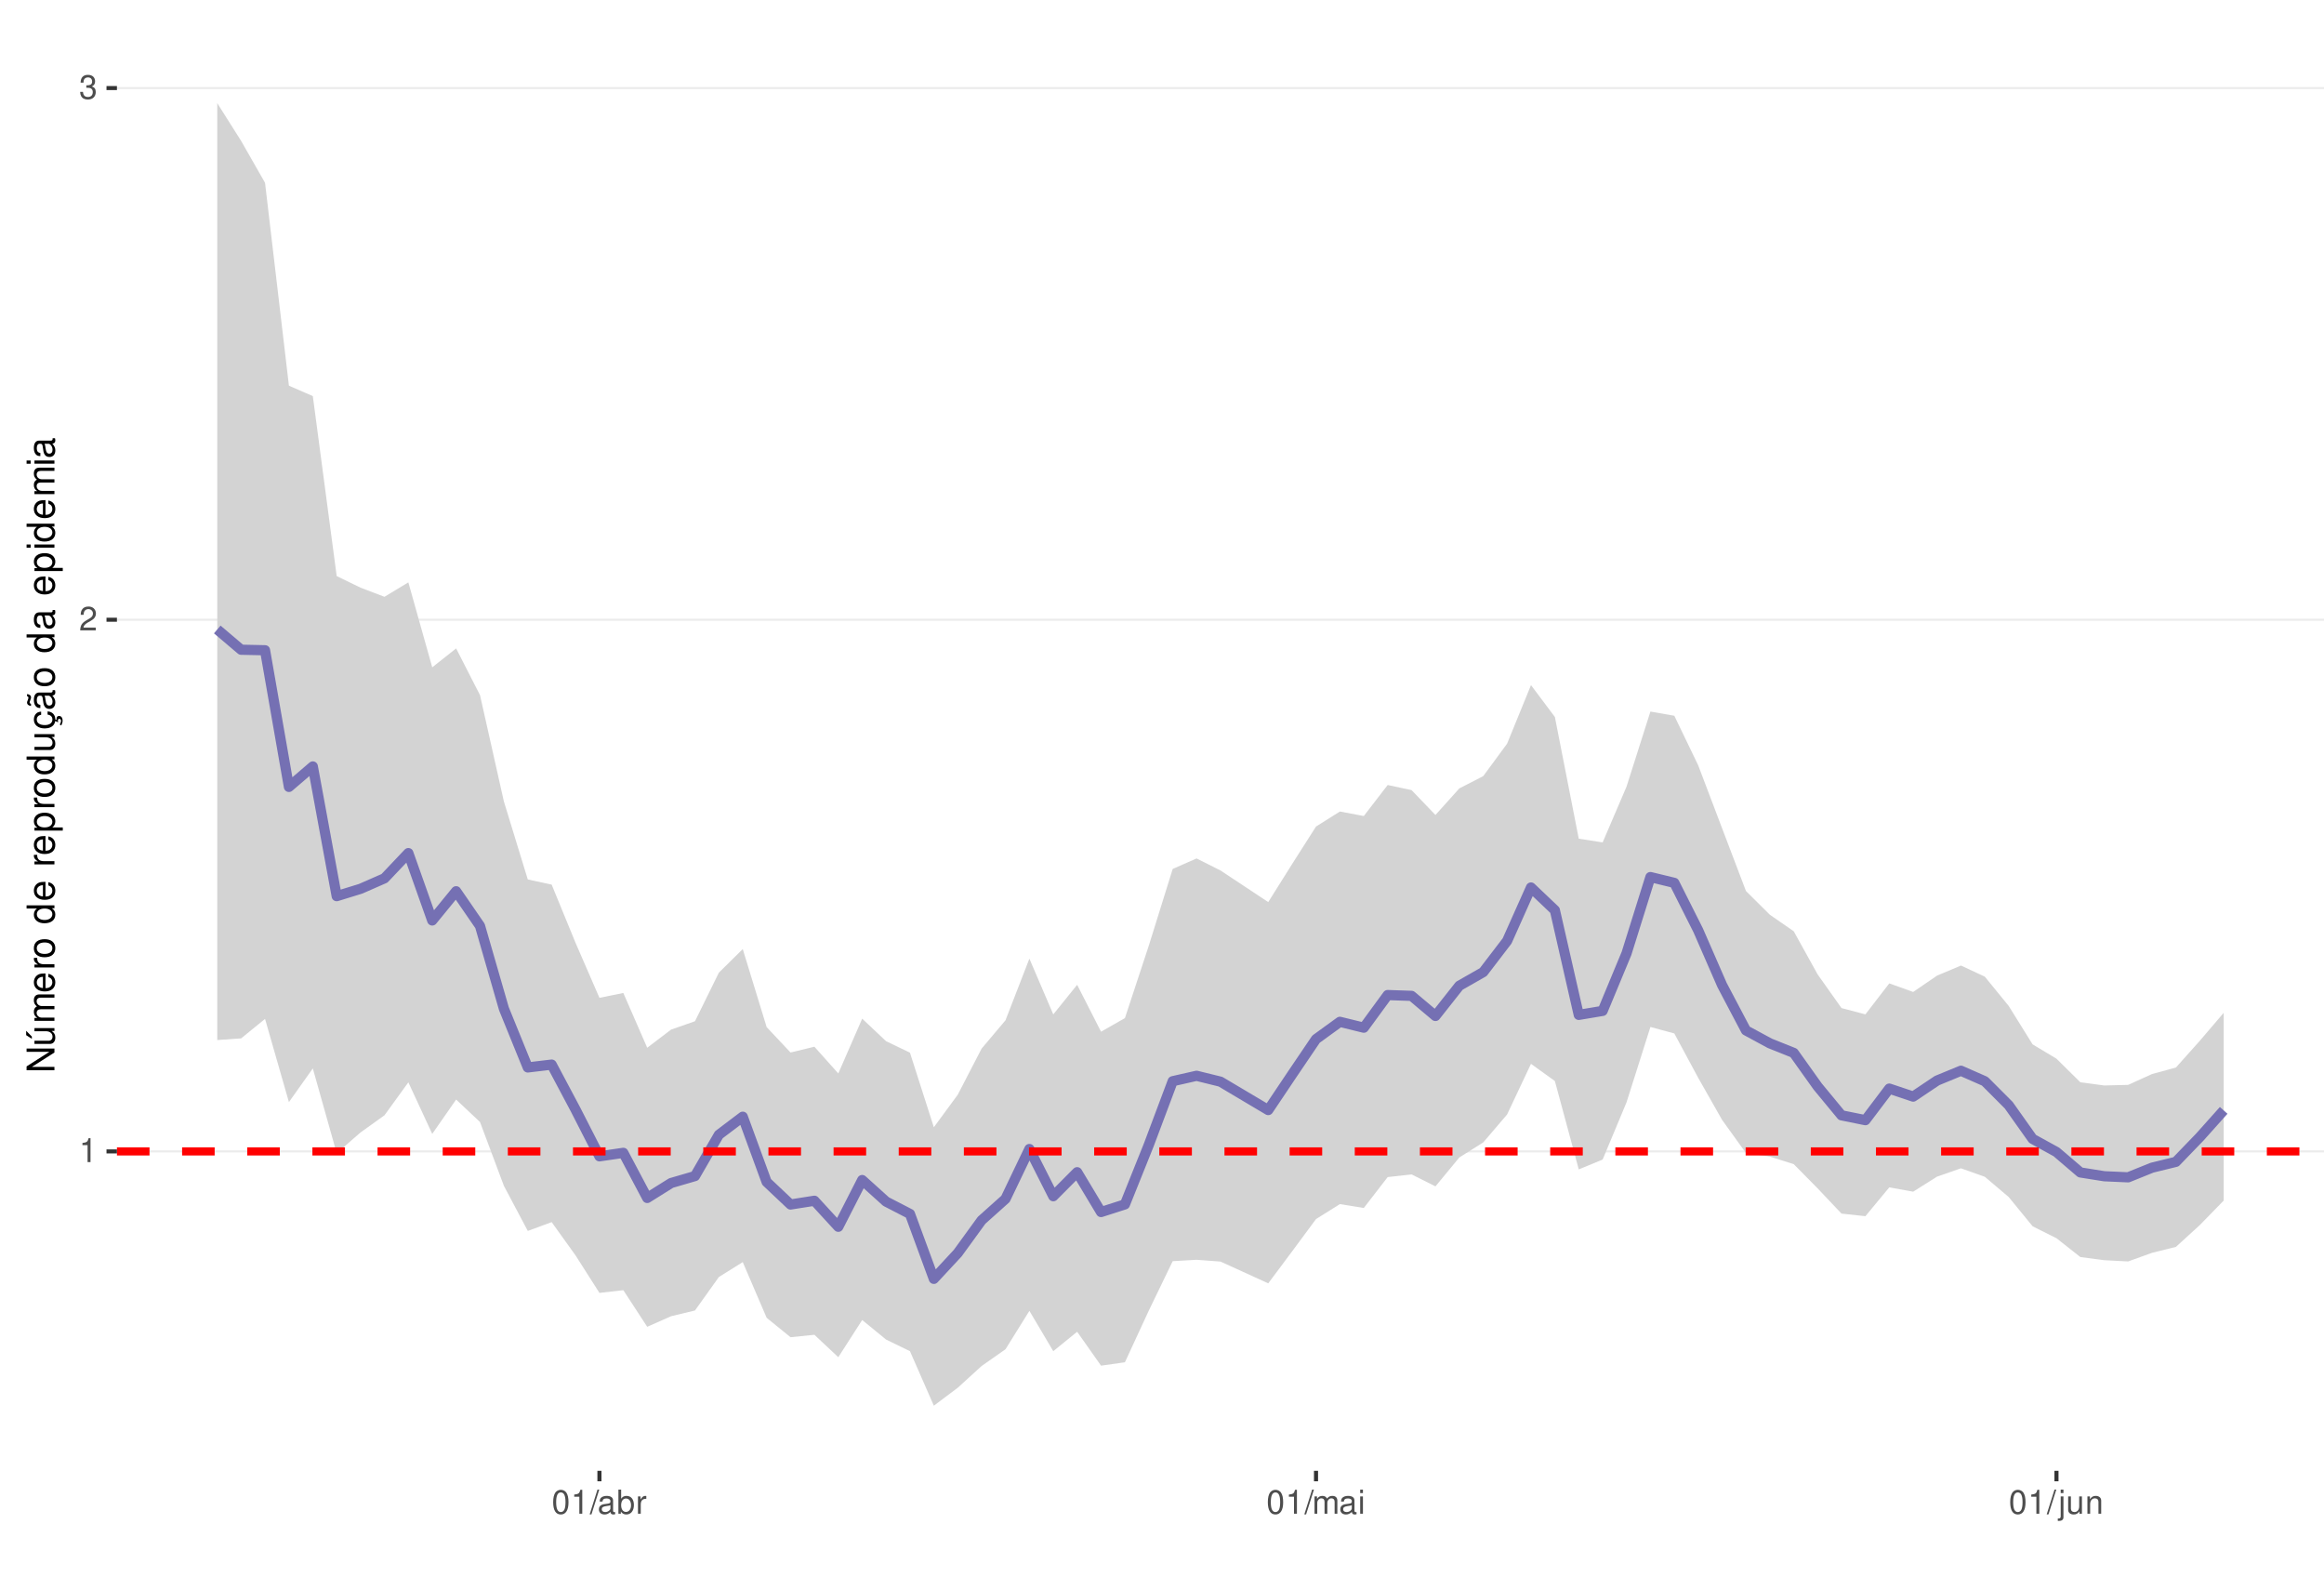
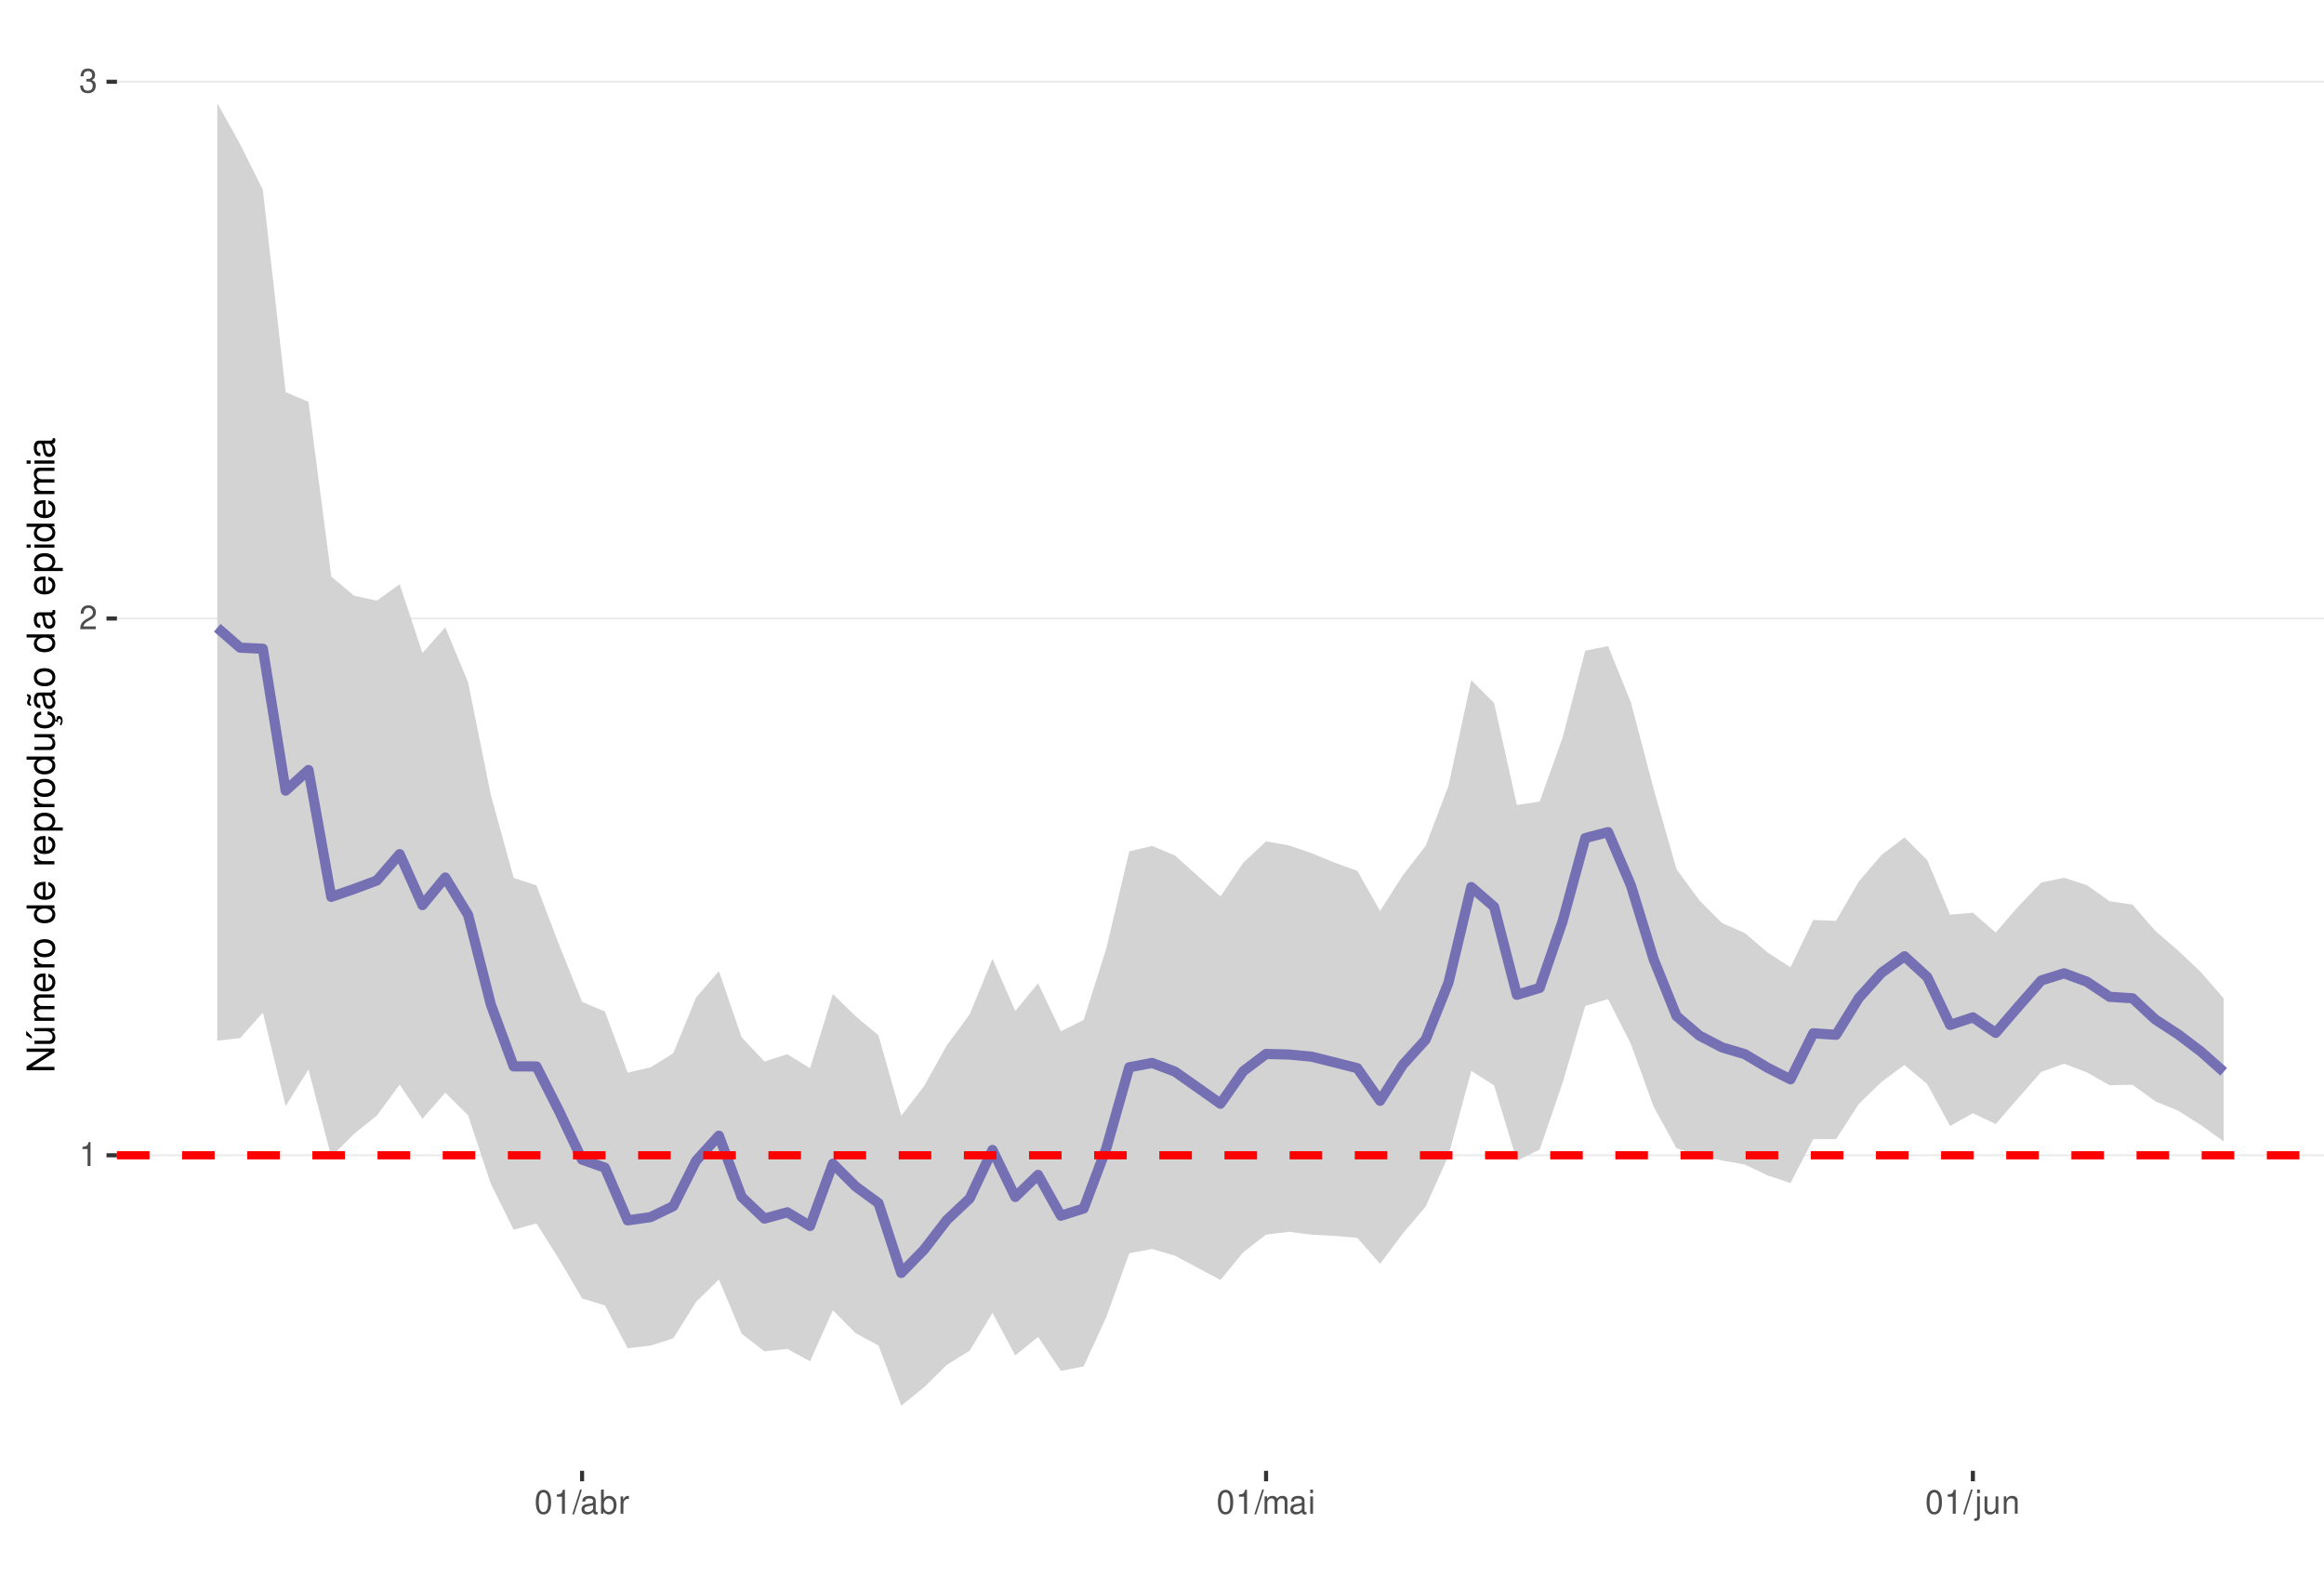
<svg xmlns="http://www.w3.org/2000/svg" xmlns:xlink="http://www.w3.org/1999/xlink" width="609pt" height="413pt" viewBox="0 0 609 413" version="1.1">
  <defs>
    <g>
      <symbol overflow="visible" id="glyph0-0">
        <path style="stroke:none;" d="" />
      </symbol>
      <symbol overflow="visible" id="glyph0-1">
        <path style="stroke:none;" d="M 2.234 -4.453 L 2.234 0 L 3 0 L 3 -6.266 L 2.5 -6.266 C 2.234 -5.297 2.062 -5.172 0.891 -5.016 L 0.891 -4.453 Z M 2.234 -4.453 " />
      </symbol>
      <symbol overflow="visible" id="glyph0-2">
        <path style="stroke:none;" d="M 4.375 -0.75 L 1.156 -0.75 C 1.234 -1.266 1.5 -1.594 2.266 -2.062 L 3.125 -2.547 C 3.984 -3.016 4.422 -3.656 4.422 -4.438 C 4.422 -4.953 4.219 -5.438 3.859 -5.781 C 3.484 -6.109 3.031 -6.266 2.453 -6.266 C 1.672 -6.266 1.094 -5.984 0.766 -5.438 C 0.547 -5.109 0.453 -4.719 0.438 -4.094 L 1.188 -4.094 C 1.219 -4.516 1.266 -4.766 1.375 -4.984 C 1.578 -5.359 1.969 -5.594 2.438 -5.594 C 3.125 -5.594 3.641 -5.094 3.641 -4.422 C 3.641 -3.906 3.359 -3.484 2.812 -3.172 L 2.016 -2.703 C 0.734 -1.969 0.359 -1.375 0.297 -0.016 L 4.375 -0.016 Z M 4.375 -0.75 " />
      </symbol>
      <symbol overflow="visible" id="glyph0-3">
        <path style="stroke:none;" d="M 1.906 -2.875 L 2.328 -2.875 C 3.156 -2.875 3.594 -2.5 3.594 -1.734 C 3.594 -0.953 3.125 -0.469 2.344 -0.469 C 1.5 -0.469 1.094 -0.906 1.031 -1.812 L 0.281 -1.812 C 0.312 -1.312 0.391 -0.984 0.547 -0.703 C 0.859 -0.109 1.469 0.203 2.297 0.203 C 3.562 0.203 4.375 -0.562 4.375 -1.75 C 4.375 -2.547 4.078 -2.984 3.344 -3.234 C 3.906 -3.469 4.203 -3.906 4.203 -4.531 C 4.203 -5.609 3.5 -6.266 2.328 -6.266 C 1.094 -6.266 0.438 -5.562 0.406 -4.234 L 1.172 -4.234 C 1.172 -4.625 1.219 -4.844 1.312 -5.031 C 1.484 -5.391 1.859 -5.594 2.344 -5.594 C 3.016 -5.594 3.422 -5.188 3.422 -4.516 C 3.422 -4.062 3.266 -3.797 2.922 -3.656 C 2.719 -3.562 2.438 -3.531 1.906 -3.516 Z M 1.906 -2.875 " />
      </symbol>
      <symbol overflow="visible" id="glyph0-4">
        <path style="stroke:none;" d="M 2.375 -6.266 C 1.812 -6.266 1.297 -6 0.969 -5.578 C 0.578 -5.016 0.375 -4.188 0.375 -3.031 C 0.375 -0.922 1.062 0.203 2.375 0.203 C 3.672 0.203 4.391 -0.922 4.391 -2.984 C 4.391 -4.188 4.203 -5 3.797 -5.578 C 3.469 -6 2.953 -6.266 2.375 -6.266 Z M 2.375 -5.578 C 3.203 -5.578 3.609 -4.75 3.609 -3.047 C 3.609 -1.266 3.219 -0.438 2.359 -0.438 C 1.562 -0.438 1.156 -1.297 1.156 -3.016 C 1.156 -4.75 1.562 -5.578 2.375 -5.578 Z M 2.375 -5.578 " />
      </symbol>
      <symbol overflow="visible" id="glyph0-5">
        <path style="stroke:none;" d="M 1.984 -6.312 L -0.062 0.172 L 0.406 0.172 L 2.453 -6.312 Z M 1.984 -6.312 " />
      </symbol>
      <symbol overflow="visible" id="glyph0-6">
        <path style="stroke:none;" d="M 4.625 -0.422 C 4.547 -0.406 4.516 -0.406 4.469 -0.406 C 4.219 -0.406 4.078 -0.531 4.078 -0.766 L 4.078 -3.422 C 4.078 -4.234 3.5 -4.672 2.375 -4.672 C 1.719 -4.672 1.188 -4.469 0.875 -4.141 C 0.672 -3.906 0.578 -3.641 0.562 -3.188 L 1.297 -3.188 C 1.344 -3.75 1.672 -4 2.359 -4 C 3.016 -4 3.375 -3.75 3.375 -3.328 L 3.375 -3.141 C 3.359 -2.828 3.203 -2.703 2.609 -2.625 C 1.594 -2.5 1.438 -2.469 1.156 -2.359 C 0.625 -2.125 0.359 -1.734 0.359 -1.141 C 0.359 -0.312 0.938 0.203 1.859 0.203 C 2.422 0.203 2.875 0 3.391 -0.469 C 3.438 0 3.672 0.203 4.141 0.203 C 4.297 0.203 4.391 0.188 4.625 0.125 Z M 3.375 -1.422 C 3.375 -1.188 3.297 -1.031 3.078 -0.844 C 2.781 -0.578 2.438 -0.438 2.016 -0.438 C 1.453 -0.438 1.109 -0.703 1.109 -1.156 C 1.109 -1.641 1.422 -1.875 2.203 -1.984 C 2.984 -2.094 3.125 -2.125 3.375 -2.234 Z M 3.375 -1.422 " />
      </symbol>
      <symbol overflow="visible" id="glyph0-7">
        <path style="stroke:none;" d="M 0.469 -6.312 L 0.469 0 L 1.109 0 L 1.109 -0.578 C 1.469 -0.047 1.922 0.203 2.547 0.203 C 3.75 0.203 4.531 -0.781 4.531 -2.281 C 4.531 -3.75 3.797 -4.672 2.594 -4.672 C 1.969 -4.672 1.531 -4.438 1.188 -3.922 L 1.188 -6.312 Z M 2.453 -3.984 C 3.25 -3.984 3.781 -3.297 3.781 -2.203 C 3.781 -1.172 3.234 -0.469 2.453 -0.469 C 1.672 -0.469 1.188 -1.172 1.188 -2.234 C 1.188 -3.297 1.672 -3.984 2.453 -3.984 Z M 2.453 -3.984 " />
      </symbol>
      <symbol overflow="visible" id="glyph0-8">
        <path style="stroke:none;" d="M 0.594 -4.531 L 0.594 0 L 1.328 0 L 1.328 -2.359 C 1.328 -3.438 1.781 -3.938 2.781 -3.906 L 2.781 -4.641 C 2.656 -4.656 2.594 -4.672 2.5 -4.672 C 2.031 -4.672 1.672 -4.391 1.266 -3.719 L 1.266 -4.531 Z M 0.594 -4.531 " />
      </symbol>
      <symbol overflow="visible" id="glyph0-9">
        <path style="stroke:none;" d="M 0.609 -4.531 L 0.609 0 L 1.328 0 L 1.328 -2.844 C 1.328 -3.5 1.812 -4.031 2.391 -4.031 C 2.938 -4.031 3.234 -3.703 3.234 -3.125 L 3.234 0 L 3.969 0 L 3.969 -2.844 C 3.969 -3.5 4.438 -4.031 5.031 -4.031 C 5.562 -4.031 5.875 -3.703 5.875 -3.125 L 5.875 0 L 6.594 0 L 6.594 -3.406 C 6.594 -4.219 6.125 -4.672 5.281 -4.672 C 4.672 -4.672 4.312 -4.484 3.891 -3.969 C 3.625 -4.453 3.25 -4.672 2.672 -4.672 C 2.062 -4.672 1.656 -4.438 1.266 -3.891 L 1.266 -4.531 Z M 0.609 -4.531 " />
      </symbol>
      <symbol overflow="visible" id="glyph0-10">
        <path style="stroke:none;" d="M 1.297 -4.531 L 0.578 -4.531 L 0.578 0 L 1.297 0 Z M 1.297 -6.312 L 0.578 -6.312 L 0.578 -5.406 L 1.297 -5.406 Z M 1.297 -6.312 " />
      </symbol>
      <symbol overflow="visible" id="glyph0-11">
        <path style="stroke:none;" d="M 0.609 -4.531 L 0.609 0.656 C 0.609 1.109 0.469 1.25 0.016 1.25 C -0.031 1.25 -0.062 1.25 -0.156 1.25 L -0.156 1.859 C -0.062 1.875 -0.031 1.891 0.094 1.891 C 0.906 1.891 1.328 1.562 1.328 0.938 L 1.328 -4.531 Z M 1.328 -6.312 L 0.609 -6.312 L 0.609 -5.406 L 1.328 -5.406 Z M 1.328 -6.312 " />
      </symbol>
      <symbol overflow="visible" id="glyph0-12">
        <path style="stroke:none;" d="M 4.172 0 L 4.172 -4.531 L 3.453 -4.531 L 3.453 -1.969 C 3.453 -1.031 2.969 -0.438 2.219 -0.438 C 1.641 -0.438 1.281 -0.781 1.281 -1.328 L 1.281 -4.531 L 0.562 -4.531 L 0.562 -1.031 C 0.562 -0.281 1.125 0.203 2.016 0.203 C 2.672 0.203 3.094 -0.031 3.516 -0.625 L 3.516 0 Z M 4.172 0 " />
      </symbol>
      <symbol overflow="visible" id="glyph0-13">
        <path style="stroke:none;" d="M 0.609 -4.531 L 0.609 0 L 1.328 0 L 1.328 -2.5 C 1.328 -3.422 1.812 -4.031 2.562 -4.031 C 3.141 -4.031 3.5 -3.688 3.5 -3.141 L 3.5 0 L 4.219 0 L 4.219 -3.422 C 4.219 -4.188 3.656 -4.672 2.781 -4.672 C 2.109 -4.672 1.672 -4.406 1.266 -3.781 L 1.266 -4.531 Z M 0.609 -4.531 " />
      </symbol>
      <symbol overflow="visible" id="glyph1-0">
        <path style="stroke:none;" d="" />
      </symbol>
      <symbol overflow="visible" id="glyph1-1">
        <path style="stroke:none;" d="M -7.297 -6.453 L -7.297 -5.578 L -1.328 -5.578 L -7.297 -1.766 L -7.297 -0.766 L 0 -0.766 L 0 -1.641 L -5.906 -1.641 L 0 -5.406 L 0 -6.453 Z M -7.297 -6.453 " />
      </symbol>
      <symbol overflow="visible" id="glyph1-2">
        <path style="stroke:none;" d="M 0 -4.812 L -5.234 -4.812 L -5.234 -3.984 L -2.266 -3.984 C -1.203 -3.984 -0.5 -3.438 -0.5 -2.562 C -0.5 -1.906 -0.906 -1.484 -1.531 -1.484 L -5.234 -1.484 L -5.234 -0.656 L -1.203 -0.656 C -0.328 -0.656 0.234 -1.297 0.234 -2.312 C 0.234 -3.094 -0.047 -3.578 -0.734 -4.062 L 0 -4.062 Z M -7.406 -2.953 L -5.922 -2 L -5.922 -2.594 L -7.406 -4.094 Z M -7.406 -2.953 " />
      </symbol>
      <symbol overflow="visible" id="glyph1-3">
        <path style="stroke:none;" d="M -5.234 -0.703 L 0 -0.703 L 0 -1.547 L -3.297 -1.547 C -4.047 -1.547 -4.656 -2.094 -4.656 -2.766 C -4.656 -3.391 -4.281 -3.734 -3.609 -3.734 L 0 -3.734 L 0 -4.578 L -3.297 -4.578 C -4.047 -4.578 -4.656 -5.125 -4.656 -5.812 C -4.656 -6.422 -4.266 -6.781 -3.609 -6.781 L 0 -6.781 L 0 -7.625 L -3.938 -7.625 C -4.875 -7.625 -5.391 -7.078 -5.391 -6.094 C -5.391 -5.406 -5.188 -4.984 -4.594 -4.484 C -5.156 -4.188 -5.391 -3.766 -5.391 -3.078 C -5.391 -2.375 -5.125 -1.906 -4.5 -1.469 L -5.234 -1.469 Z M -5.234 -0.703 " />
      </symbol>
      <symbol overflow="visible" id="glyph1-4">
        <path style="stroke:none;" d="M -2.344 -5.125 C -3.141 -5.125 -3.625 -5.062 -4.016 -4.922 C -4.875 -4.578 -5.391 -3.781 -5.391 -2.797 C -5.391 -1.344 -4.281 -0.406 -2.547 -0.406 C -0.812 -0.406 0.234 -1.297 0.234 -2.781 C 0.234 -3.984 -0.453 -4.812 -1.594 -5.016 L -1.594 -4.188 C -0.906 -3.953 -0.547 -3.484 -0.547 -2.812 C -0.547 -2.281 -0.781 -1.828 -1.219 -1.547 C -1.516 -1.344 -1.812 -1.281 -2.344 -1.266 Z M -3.016 -1.297 C -3.984 -1.359 -4.625 -1.953 -4.625 -2.797 C -4.625 -3.641 -3.953 -4.234 -3.016 -4.234 Z M -3.016 -1.297 " />
      </symbol>
      <symbol overflow="visible" id="glyph1-5">
        <path style="stroke:none;" d="M -5.234 -0.688 L 0 -0.688 L 0 -1.531 L -2.719 -1.531 C -3.984 -1.547 -4.547 -2.062 -4.516 -3.203 L -5.359 -3.203 C -5.375 -3.062 -5.391 -2.984 -5.391 -2.891 C -5.391 -2.344 -5.062 -1.938 -4.297 -1.453 L -5.234 -1.453 Z M -5.234 -0.688 " />
      </symbol>
      <symbol overflow="visible" id="glyph1-6">
        <path style="stroke:none;" d="M -5.391 -2.719 C -5.391 -1.234 -4.344 -0.359 -2.578 -0.359 C -0.812 -0.359 0.234 -1.234 0.234 -2.734 C 0.234 -4.203 -0.812 -5.094 -2.547 -5.094 C -4.359 -5.094 -5.391 -4.234 -5.391 -2.719 Z M -4.625 -2.734 C -4.625 -3.672 -3.844 -4.234 -2.547 -4.234 C -1.312 -4.234 -0.547 -3.656 -0.547 -2.734 C -0.547 -1.797 -1.312 -1.234 -2.578 -1.234 C -3.844 -1.234 -4.625 -1.797 -4.625 -2.734 Z M -4.625 -2.734 " />
      </symbol>
      <symbol overflow="visible" id="glyph1-7">
        <path style="stroke:none;" d="" />
      </symbol>
      <symbol overflow="visible" id="glyph1-8">
        <path style="stroke:none;" d="M -7.297 -4.953 L -7.297 -4.125 L -4.578 -4.125 C -5.109 -3.766 -5.391 -3.203 -5.391 -2.516 C -5.391 -1.156 -4.297 -0.266 -2.625 -0.266 C -0.859 -0.266 0.234 -1.125 0.234 -2.547 C 0.234 -3.266 -0.047 -3.766 -0.688 -4.203 L 0 -4.203 L 0 -4.953 Z M -4.609 -2.656 C -4.609 -3.547 -3.812 -4.125 -2.562 -4.125 C -1.344 -4.125 -0.547 -3.547 -0.547 -2.656 C -0.547 -1.734 -1.359 -1.125 -2.578 -1.125 C -3.797 -1.125 -4.609 -1.734 -4.609 -2.656 Z M -4.609 -2.656 " />
      </symbol>
      <symbol overflow="visible" id="glyph1-9">
        <path style="stroke:none;" d="M 2.188 -0.547 L 2.188 -1.375 L -0.547 -1.375 C -0.016 -1.812 0.234 -2.312 0.234 -2.984 C 0.234 -4.344 -0.859 -5.234 -2.531 -5.234 C -4.297 -5.234 -5.391 -4.375 -5.391 -2.984 C -5.391 -2.266 -5.062 -1.703 -4.453 -1.312 L -5.234 -1.312 L -5.234 -0.547 Z M -4.609 -2.844 C -4.609 -3.766 -3.797 -4.359 -2.547 -4.359 C -1.359 -4.359 -0.547 -3.75 -0.547 -2.844 C -0.547 -1.953 -1.344 -1.375 -2.578 -1.375 C -3.812 -1.375 -4.609 -1.953 -4.609 -2.844 Z M -4.609 -2.844 " />
      </symbol>
      <symbol overflow="visible" id="glyph1-10">
        <path style="stroke:none;" d="M 0 -4.812 L -5.234 -4.812 L -5.234 -3.984 L -2.266 -3.984 C -1.203 -3.984 -0.5 -3.438 -0.5 -2.562 C -0.5 -1.906 -0.906 -1.484 -1.531 -1.484 L -5.234 -1.484 L -5.234 -0.656 L -1.203 -0.656 C -0.328 -0.656 0.234 -1.297 0.234 -2.312 C 0.234 -3.094 -0.047 -3.578 -0.734 -4.062 L 0 -4.062 Z M 0 -4.812 " />
      </symbol>
      <symbol overflow="visible" id="glyph1-11">
        <path style="stroke:none;" d="M 0.234 -2.641 C 0.234 -3.875 -0.547 -4.703 -1.797 -4.766 L -1.797 -3.938 C -0.953 -3.797 -0.531 -3.359 -0.531 -2.656 C -0.531 -1.734 -1.281 -1.188 -2.516 -1.188 C -3.844 -1.188 -4.625 -1.719 -4.625 -2.625 C -4.625 -3.328 -4.203 -3.766 -3.484 -3.875 L -3.484 -4.703 C -3.984 -4.672 -4.312 -4.562 -4.609 -4.359 C -5.094 -4 -5.391 -3.375 -5.391 -2.641 C -5.391 -1.219 -4.266 -0.312 -2.531 -0.312 C -1.469 -0.312 -0.625 -0.672 -0.156 -1.312 C 0.047 -1.594 0.125 -1.812 0.203 -2.25 L 0.922 -1.938 L 0.984 -2.062 C 0.938 -2.188 0.906 -2.25 0.906 -2.375 C 0.906 -2.656 1.047 -2.828 1.281 -2.828 C 1.547 -2.828 1.734 -2.594 1.734 -2.297 C 1.734 -2.031 1.672 -1.844 1.438 -1.406 L 1.406 -1.312 L 1.812 -1.094 C 2.078 -1.75 2.141 -1.953 2.141 -2.344 C 2.141 -3.109 1.781 -3.578 1.203 -3.578 C 0.781 -3.578 0.547 -3.297 0.547 -2.797 C 0.547 -2.703 0.547 -2.641 0.562 -2.516 Z M 0.234 -2.641 " />
      </symbol>
      <symbol overflow="visible" id="glyph1-12">
        <path style="stroke:none;" d="M -0.484 -5.344 C -0.469 -5.266 -0.469 -5.219 -0.469 -5.172 C -0.469 -4.875 -0.625 -4.719 -0.875 -4.719 L -3.953 -4.719 C -4.891 -4.719 -5.391 -4.047 -5.391 -2.75 C -5.391 -1.984 -5.172 -1.375 -4.781 -1.016 C -4.516 -0.766 -4.203 -0.672 -3.688 -0.656 L -3.688 -1.484 C -4.328 -1.562 -4.625 -1.938 -4.625 -2.719 C -4.625 -3.484 -4.344 -3.891 -3.844 -3.891 L -3.625 -3.891 C -3.266 -3.875 -3.125 -3.703 -3.047 -3.016 C -2.891 -1.844 -2.844 -1.656 -2.719 -1.344 C -2.453 -0.734 -2 -0.422 -1.312 -0.422 C -0.375 -0.422 0.234 -1.078 0.234 -2.141 C 0.234 -2.797 0 -3.328 -0.547 -3.922 C 0 -3.984 0.234 -4.234 0.234 -4.781 C 0.234 -4.953 0.203 -5.062 0.141 -5.344 Z M -1.656 -3.891 C -1.375 -3.891 -1.203 -3.812 -0.969 -3.562 C -0.656 -3.219 -0.5 -2.812 -0.5 -2.312 C -0.5 -1.672 -0.812 -1.297 -1.344 -1.297 C -1.891 -1.297 -2.172 -1.656 -2.297 -2.547 C -2.422 -3.438 -2.453 -3.609 -2.594 -3.891 Z M -7.172 -3.75 C -6.922 -3.672 -6.812 -3.547 -6.812 -3.375 C -6.812 -3.25 -6.875 -2.984 -6.984 -2.734 C -7.156 -2.312 -7.172 -2.25 -7.172 -2.047 C -7.172 -1.594 -6.797 -1.297 -6.141 -1.188 L -6.141 -1.766 C -6.375 -1.812 -6.5 -1.938 -6.5 -2.094 C -6.5 -2.203 -6.469 -2.344 -6.375 -2.578 C -6.156 -3.156 -6.125 -3.234 -6.125 -3.438 C -6.125 -3.922 -6.484 -4.219 -7.172 -4.312 Z M -7.172 -3.75 " />
      </symbol>
      <symbol overflow="visible" id="glyph1-13">
        <path style="stroke:none;" d="M -0.484 -5.344 C -0.469 -5.266 -0.469 -5.219 -0.469 -5.172 C -0.469 -4.875 -0.625 -4.719 -0.875 -4.719 L -3.953 -4.719 C -4.891 -4.719 -5.391 -4.047 -5.391 -2.75 C -5.391 -1.984 -5.172 -1.375 -4.781 -1.016 C -4.516 -0.766 -4.203 -0.672 -3.688 -0.656 L -3.688 -1.484 C -4.328 -1.562 -4.625 -1.938 -4.625 -2.719 C -4.625 -3.484 -4.344 -3.891 -3.844 -3.891 L -3.625 -3.891 C -3.266 -3.875 -3.125 -3.703 -3.047 -3.016 C -2.891 -1.844 -2.844 -1.656 -2.719 -1.344 C -2.453 -0.734 -2 -0.422 -1.312 -0.422 C -0.375 -0.422 0.234 -1.078 0.234 -2.141 C 0.234 -2.797 0 -3.328 -0.547 -3.922 C 0 -3.984 0.234 -4.234 0.234 -4.781 C 0.234 -4.953 0.203 -5.062 0.141 -5.344 Z M -1.656 -3.891 C -1.375 -3.891 -1.203 -3.812 -0.969 -3.562 C -0.656 -3.219 -0.5 -2.812 -0.5 -2.312 C -0.5 -1.672 -0.812 -1.297 -1.344 -1.297 C -1.891 -1.297 -2.172 -1.656 -2.297 -2.547 C -2.422 -3.438 -2.453 -3.609 -2.594 -3.891 Z M -1.656 -3.891 " />
      </symbol>
      <symbol overflow="visible" id="glyph1-14">
        <path style="stroke:none;" d="M -5.234 -1.5 L -5.234 -0.672 L 0 -0.672 L 0 -1.5 Z M -7.297 -1.5 L -7.297 -0.656 L -6.234 -0.656 L -6.234 -1.5 Z M -7.297 -1.5 " />
      </symbol>
    </g>
    <clipPath id="clip1">
      <path d="M 30.645 9.961 L 609 9.961 L 609 385.328 L 30.645 385.328 Z M 30.645 9.961 " />
    </clipPath>
    <clipPath id="clip2">
-       <path d="M 30.645 301 L 609 301 L 609 302 L 30.645 302 Z M 30.645 301 " />
+       <path d="M 30.645 302 L 609 302 L 609 303 L 30.645 303 Z M 30.645 302 " />
    </clipPath>
    <clipPath id="clip3">
-       <path d="M 30.645 162 L 609 162 L 609 163 L 30.645 163 Z M 30.645 162 " />
+       <path d="M 30.645 161 L 609 161 L 609 163 L 30.645 163 Z M 30.645 161 " />
    </clipPath>
    <clipPath id="clip4">
-       <path d="M 30.645 22 L 609 22 L 609 24 L 30.645 24 Z M 30.645 22 " />
+       <path d="M 30.645 21 L 609 21 L 609 22 L 30.645 22 Z M 30.645 21 " />
    </clipPath>
    <clipPath id="clip5">
-       <path d="M 30.645 300 L 609 300 L 609 303 L 30.645 303 Z M 30.645 300 " />
+       <path d="M 30.645 301 L 609 301 L 609 304 L 30.645 304 Z M 30.645 301 " />
    </clipPath>
  </defs>
  <g id="surface162">
    <rect x="0" y="0" width="609" height="413" style="fill:rgb(100%,100%,100%);fill-opacity:1;stroke:none;" />
    <rect x="0" y="0" width="609" height="413" style="fill:rgb(100%,100%,100%);fill-opacity:1;stroke:none;" />
    <path style="fill:none;stroke-width:1.067;stroke-linecap:round;stroke-linejoin:round;stroke:rgb(100%,100%,100%);stroke-opacity:1;stroke-miterlimit:10;" d="M 0 413 L 609 413 L 609 0 L 0 0 Z M 0 413 " />
    <g clip-path="url(#clip1)" clip-rule="nonzero">
      <path style=" stroke:none;fill-rule:nonzero;fill:rgb(100%,100%,100%);fill-opacity:1;" d="M 30.645 385.328 L 609 385.328 L 609 9.961 L 30.645 9.961 Z M 30.645 385.328 " />
    </g>
    <g clip-path="url(#clip2)" clip-rule="nonzero">
-       <path style="fill:none;stroke-width:0.533;stroke-linecap:butt;stroke-linejoin:round;stroke:rgb(92.157%,92.157%,92.157%);stroke-opacity:1;stroke-miterlimit:10;" d="M 30.645 301.648 L 609 301.648 " />
+       <path style="fill:none;stroke-width:0.533;stroke-linecap:butt;stroke-linejoin:round;stroke:rgb(92.157%,92.157%,92.157%);stroke-opacity:1;stroke-miterlimit:10;" d="M 30.645 302.664 L 609 302.664 " />
    </g>
    <g clip-path="url(#clip3)" clip-rule="nonzero">
-       <path style="fill:none;stroke-width:0.533;stroke-linecap:butt;stroke-linejoin:round;stroke:rgb(92.157%,92.157%,92.157%);stroke-opacity:1;stroke-miterlimit:10;" d="M 30.645 162.359 L 609 162.359 " />
+       <path style="fill:none;stroke-width:0.533;stroke-linecap:butt;stroke-linejoin:round;stroke:rgb(92.157%,92.157%,92.157%);stroke-opacity:1;stroke-miterlimit:10;" d="M 30.645 162.043 L 609 162.043 " />
    </g>
    <g clip-path="url(#clip4)" clip-rule="nonzero">
-       <path style="fill:none;stroke-width:0.533;stroke-linecap:butt;stroke-linejoin:round;stroke:rgb(92.157%,92.157%,92.157%);stroke-opacity:1;stroke-miterlimit:10;" d="M 30.645 23.07 L 609 23.07 " />
-     </g>
-     <path style=" stroke:none;fill-rule:nonzero;fill:rgb(82.745%,82.745%,82.745%);fill-opacity:1;" d="M 56.934 27.023 L 63.191 36.926 L 69.453 47.891 L 75.711 101.047 L 81.973 103.77 L 88.23 150.926 L 94.488 153.961 L 100.75 156.348 L 107.008 152.57 L 113.266 174.828 L 119.527 169.875 L 125.785 182.113 L 132.047 209.992 L 138.305 230.402 L 144.562 231.754 L 150.824 247.012 L 157.082 261.414 L 163.34 260.137 L 169.602 274.492 L 175.859 269.734 L 182.117 267.547 L 188.379 254.82 L 194.637 248.641 L 200.898 269.078 L 207.156 275.738 L 213.414 274.223 L 219.676 281.227 L 225.934 266.875 L 232.191 272.77 L 238.453 275.785 L 244.711 295.32 L 250.973 286.801 L 257.23 274.711 L 263.488 267.297 L 269.75 251.148 L 276.008 265.754 L 282.266 258 L 288.527 270.289 L 294.785 266.723 L 301.043 247.738 L 307.305 227.645 L 313.562 224.898 L 319.824 228.043 L 332.34 236.332 L 338.602 226.355 L 344.859 216.543 L 351.117 212.602 L 357.379 213.785 L 363.637 205.66 L 369.898 206.992 L 376.156 213.512 L 382.414 206.547 L 388.676 203.332 L 394.934 194.828 L 401.191 179.488 L 407.453 187.832 L 413.711 219.723 L 419.969 220.695 L 426.23 206.086 L 432.488 186.418 L 438.75 187.512 L 445.008 200.496 L 451.266 216.977 L 457.527 233.434 L 463.785 239.641 L 470.043 243.977 L 476.305 255.27 L 482.562 264.098 L 488.824 265.746 L 495.082 257.629 L 501.34 259.875 L 507.602 255.594 L 513.859 252.953 L 520.117 255.867 L 526.379 263.547 L 532.637 273.602 L 538.895 277.359 L 545.156 283.539 L 551.414 284.375 L 557.676 284.219 L 563.934 281.379 L 570.191 279.676 L 576.453 272.672 L 582.711 265.344 L 582.711 314.535 L 576.453 320.949 L 570.191 326.664 L 563.934 328.215 L 557.676 330.477 L 551.414 330.148 L 545.156 329.324 L 538.895 324.391 L 532.637 321.258 L 526.379 313.602 L 520.117 308.297 L 513.859 306.074 L 507.602 308.254 L 501.34 312.199 L 495.082 311.07 L 488.824 318.621 L 482.562 317.938 L 476.305 311.328 L 470.043 304.984 L 463.785 303.008 L 457.527 302.082 L 451.266 293.383 L 445.008 282.367 L 438.75 270.746 L 432.488 269.047 L 426.23 288.793 L 419.969 303.781 L 413.711 306.363 L 407.453 283.211 L 401.191 278.703 L 394.934 291.973 L 388.676 299.293 L 382.414 303.234 L 376.156 310.809 L 369.898 307.672 L 363.637 308.375 L 357.379 316.473 L 351.117 315.453 L 344.859 319.375 L 338.602 327.828 L 332.34 336.211 L 319.824 330.508 L 313.562 330.043 L 307.305 330.402 L 301.043 343.348 L 294.785 356.887 L 288.527 357.781 L 282.266 348.895 L 276.008 353.98 L 269.75 343.414 L 263.488 353.48 L 257.23 357.867 L 250.973 363.566 L 244.711 368.266 L 238.453 353.984 L 232.191 350.938 L 225.934 345.816 L 219.676 355.562 L 213.414 349.691 L 207.156 350.324 L 200.898 345.238 L 194.637 330.645 L 188.379 334.555 L 182.117 343.32 L 175.859 344.828 L 169.602 347.598 L 163.34 338.004 L 157.082 338.715 L 150.824 328.895 L 144.562 320.176 L 138.305 322.484 L 132.047 310.672 L 125.785 293.949 L 119.527 288.062 L 113.266 297.059 L 107.008 283.551 L 100.75 292.188 L 94.488 296.672 L 88.23 302.113 L 81.973 279.91 L 75.711 288.734 L 69.453 266.93 L 63.191 272.035 L 56.934 272.473 Z M 56.934 27.023 " />
-     <path style="fill:none;stroke-width:2.667;stroke-linecap:butt;stroke-linejoin:round;stroke:rgb(45.882%,43.922%,70.196%);stroke-opacity:1;stroke-miterlimit:10;" d="M 56.934 164.91 L 63.191 170.219 L 69.453 170.352 L 75.711 206.16 L 81.973 200.793 L 88.23 234.777 L 94.488 232.848 L 100.75 230.105 L 107.008 223.496 L 113.266 241.145 L 119.527 233.488 L 125.785 242.582 L 132.047 264.262 L 138.305 279.652 L 144.562 278.906 L 150.824 290.688 L 157.082 302.938 L 163.34 302.023 L 169.602 313.848 L 175.859 309.934 L 182.117 308.109 L 188.379 297.285 L 194.637 292.555 L 200.898 309.648 L 207.156 315.559 L 213.414 314.574 L 219.676 321.395 L 225.934 309.148 L 232.191 314.793 L 238.453 318.027 L 244.711 335.039 L 250.973 328.293 L 257.23 319.688 L 263.488 314.09 L 269.75 301.016 L 276.008 313.387 L 282.266 307.098 L 288.527 317.535 L 294.785 315.527 L 301.043 299.93 L 307.305 283.254 L 313.562 281.836 L 319.824 283.379 L 332.34 290.816 L 338.602 281.477 L 344.859 272.238 L 351.117 267.699 L 357.379 269.238 L 363.637 260.684 L 369.898 260.898 L 376.156 266.168 L 382.414 258.25 L 388.676 254.676 L 394.934 246.504 L 401.191 232.508 L 407.453 238.461 L 413.711 265.883 L 419.969 264.836 L 426.23 249.762 L 432.488 229.773 L 438.75 231.293 L 445.008 243.727 L 451.266 258.07 L 457.527 269.949 L 463.785 273.336 L 470.043 275.84 L 476.305 284.621 L 482.562 292.195 L 488.824 293.465 L 495.082 285.191 L 501.34 287.289 L 507.602 283.09 L 513.859 280.512 L 520.117 283.266 L 526.379 289.539 L 532.637 298.363 L 538.895 301.805 L 545.156 307.16 L 551.414 308.156 L 557.676 308.438 L 563.934 305.914 L 570.191 304.383 L 576.453 297.895 L 582.711 290.898 " />
+       <path style="fill:none;stroke-width:0.533;stroke-linecap:butt;stroke-linejoin:round;stroke:rgb(92.157%,92.157%,92.157%);stroke-opacity:1;stroke-miterlimit:10;" d="M 30.645 21.418 L 609 21.418 " />
+     </g>
+     <path style=" stroke:none;fill-rule:nonzero;fill:rgb(82.745%,82.745%,82.745%);fill-opacity:1;" d="M 56.934 27.023 L 62.91 37.758 L 68.883 49.742 L 74.859 102.723 L 80.832 105.281 L 86.809 151.047 L 92.781 156.07 L 98.758 157.352 L 104.73 153.059 L 110.707 171.07 L 116.68 164.34 L 122.656 178.723 L 128.629 208.281 L 134.605 229.984 L 140.582 231.953 L 146.555 247.629 L 152.531 262.469 L 158.504 265 L 164.48 281.012 L 170.453 279.637 L 176.43 275.934 L 182.402 261.324 L 188.379 254.406 L 194.352 271.762 L 200.328 278.098 L 206.301 276.176 L 212.277 279.871 L 218.25 260.414 L 224.227 266.242 L 230.203 271.246 L 236.176 292.293 L 242.152 284.543 L 248.125 273.828 L 254.102 265.738 L 260.074 251.188 L 266.051 264.887 L 272.023 257.598 L 278 270.168 L 283.973 267.211 L 289.949 248.305 L 295.922 223.043 L 301.898 221.617 L 307.875 224.105 L 319.824 234.844 L 325.797 226.016 L 331.773 220.418 L 337.746 221.48 L 343.723 223.52 L 349.695 225.996 L 355.672 228.129 L 361.645 238.645 L 367.621 229.297 L 373.594 221.586 L 379.57 205.887 L 385.543 178.176 L 391.52 184.18 L 397.496 210.895 L 403.469 209.992 L 409.445 193.34 L 415.418 170.469 L 421.395 169.266 L 427.367 183.984 L 433.344 206.73 L 439.316 227.676 L 445.293 235.844 L 451.266 241.84 L 457.242 244.449 L 463.215 249.555 L 469.191 253.406 L 475.164 241.02 L 481.141 241.23 L 487.117 230.891 L 493.09 223.949 L 499.066 219.383 L 505.039 225.344 L 511.016 239.633 L 516.988 239.109 L 522.965 244.305 L 528.938 237.422 L 534.914 231.211 L 540.887 229.957 L 546.863 231.883 L 552.836 236.117 L 558.812 236.984 L 564.785 243.867 L 570.762 249.023 L 576.738 254.668 L 582.711 261.535 L 582.711 299.043 L 576.738 294.758 L 570.762 290.973 L 564.785 288.52 L 558.812 284.18 L 552.836 284.324 L 546.863 280.945 L 540.887 278.672 L 534.914 280.812 L 528.938 287.605 L 522.965 294.48 L 516.988 291.648 L 511.016 294.988 L 505.039 284.02 L 499.066 279.012 L 493.09 283.391 L 487.117 289.211 L 481.141 298.418 L 475.164 298.449 L 469.191 309.938 L 463.215 307.945 L 457.242 305.094 L 451.266 304.027 L 445.293 302.852 L 439.316 300.816 L 433.344 289.953 L 427.367 273.512 L 421.395 261.738 L 415.418 263.539 L 409.445 283.777 L 403.469 301.172 L 397.496 304.062 L 391.52 284.359 L 385.543 280.547 L 379.57 302.766 L 373.594 316.105 L 367.621 323.117 L 361.645 331.105 L 355.672 324.289 L 349.695 323.785 L 343.723 323.473 L 337.746 322.715 L 331.773 323.438 L 325.797 328.062 L 319.824 335.328 L 307.875 328.957 L 301.898 327.207 L 295.922 328.348 L 289.949 344.945 L 283.973 357.961 L 278 359.156 L 272.023 350.246 L 266.051 355.098 L 260.074 343.957 L 254.102 353.844 L 248.125 357.555 L 242.152 363.453 L 236.176 368.266 L 230.203 352.5 L 224.227 349.281 L 218.25 343.266 L 212.277 356.637 L 206.301 353.387 L 200.328 354.031 L 194.352 349.418 L 188.379 335.211 L 182.402 341.07 L 176.43 350.617 L 170.453 352.531 L 164.48 353.211 L 158.504 341.992 L 152.531 340.164 L 146.555 329.969 L 140.582 320.508 L 134.605 322.168 L 128.629 310.168 L 122.656 292.207 L 116.68 286.262 L 110.707 293.098 L 104.73 284.145 L 98.758 292.266 L 92.781 297.047 L 86.809 303.031 L 80.832 280.195 L 74.859 289.781 L 68.883 265.289 L 62.91 271.977 L 56.934 272.625 Z M 56.934 27.023 " />
+     <path style="fill:none;stroke-width:2.667;stroke-linecap:butt;stroke-linejoin:round;stroke:rgb(45.882%,43.922%,70.196%);stroke-opacity:1;stroke-miterlimit:10;" d="M 56.934 164.461 L 62.91 169.672 L 68.883 169.969 L 74.859 207.129 L 80.832 201.723 L 86.809 234.957 L 92.781 232.898 L 98.758 230.668 L 104.73 223.773 L 110.707 237.121 L 116.68 229.895 L 122.656 239.668 L 128.629 263.191 L 134.605 279.371 L 140.582 279.391 L 146.555 291.184 L 152.531 303.797 L 158.504 305.902 L 164.48 319.715 L 170.453 318.875 L 176.43 315.992 L 182.402 304.113 L 188.379 297.535 L 194.352 313.578 L 200.328 319.246 L 206.301 317.609 L 212.277 321.172 L 218.25 304.875 L 224.227 310.84 L 230.203 315.195 L 236.176 333.492 L 242.152 327.375 L 248.125 319.613 L 254.102 313.984 L 260.074 301.27 L 266.051 313.574 L 272.023 307.805 L 278 318.496 L 283.973 316.602 L 289.949 300.699 L 295.922 279.609 L 301.898 278.473 L 307.875 280.73 L 319.824 289.152 L 325.797 280.637 L 331.773 276.121 L 337.746 276.262 L 343.723 276.828 L 349.695 278.324 L 355.672 279.84 L 361.645 288.379 L 367.621 278.941 L 373.594 272.359 L 379.57 257.441 L 385.543 232.387 L 391.52 237.555 L 397.496 260.621 L 403.469 258.812 L 409.445 241.457 L 415.418 219.559 L 421.395 217.996 L 427.367 231.938 L 433.344 251.34 L 439.316 266.16 L 445.293 271.289 L 451.266 274.402 L 457.242 276.172 L 463.215 279.742 L 469.191 282.762 L 475.164 270.695 L 481.141 271.102 L 487.117 261.43 L 493.09 254.824 L 499.066 250.523 L 505.039 255.98 L 511.016 268.516 L 516.988 266.535 L 522.965 270.59 L 528.938 263.656 L 534.914 256.867 L 540.887 254.988 L 546.863 257.188 L 552.836 261.152 L 558.812 261.531 L 564.785 267.078 L 570.762 270.965 L 576.738 275.488 L 582.711 280.781 " />
    <g clip-path="url(#clip5)" clip-rule="nonzero">
-       <path style="fill:none;stroke-width:2.134;stroke-linecap:butt;stroke-linejoin:round;stroke:rgb(100%,0%,0%);stroke-opacity:1;stroke-dasharray:8.536,8.536;stroke-miterlimit:10;" d="M 30.645 301.648 L 609 301.648 " />
-     </g>
-     <g style="fill:rgb(30.196%,30.196%,30.196%);fill-opacity:1;">
-       <use xlink:href="#glyph0-1" x="20.715" y="304.454" />
-     </g>
-     <g style="fill:rgb(30.196%,30.196%,30.196%);fill-opacity:1;">
-       <use xlink:href="#glyph0-2" x="20.715" y="165.165" />
-     </g>
-     <g style="fill:rgb(30.196%,30.196%,30.196%);fill-opacity:1;">
-       <use xlink:href="#glyph0-3" x="20.715" y="25.876" />
-     </g>
-     <path style="fill:none;stroke-width:1.067;stroke-linecap:butt;stroke-linejoin:round;stroke:rgb(20%,20%,20%);stroke-opacity:1;stroke-miterlimit:10;" d="M 27.906 301.648 L 30.645 301.648 " />
-     <path style="fill:none;stroke-width:1.067;stroke-linecap:butt;stroke-linejoin:round;stroke:rgb(20%,20%,20%);stroke-opacity:1;stroke-miterlimit:10;" d="M 27.906 162.359 L 30.645 162.359 " />
-     <path style="fill:none;stroke-width:1.067;stroke-linecap:butt;stroke-linejoin:round;stroke:rgb(20%,20%,20%);stroke-opacity:1;stroke-miterlimit:10;" d="M 27.906 23.07 L 30.645 23.07 " />
-     <path style="fill:none;stroke-width:1.067;stroke-linecap:butt;stroke-linejoin:round;stroke:rgb(20%,20%,20%);stroke-opacity:1;stroke-miterlimit:10;" d="M 157.082 388.07 L 157.082 385.328 " />
-     <path style="fill:none;stroke-width:1.067;stroke-linecap:butt;stroke-linejoin:round;stroke:rgb(20%,20%,20%);stroke-opacity:1;stroke-miterlimit:10;" d="M 344.859 388.07 L 344.859 385.328 " />
-     <path style="fill:none;stroke-width:1.067;stroke-linecap:butt;stroke-linejoin:round;stroke:rgb(20%,20%,20%);stroke-opacity:1;stroke-miterlimit:10;" d="M 538.895 388.07 L 538.895 385.328 " />
-     <g style="fill:rgb(30.196%,30.196%,30.196%);fill-opacity:1;">
-       <use xlink:href="#glyph0-4" x="144.582" y="396.567" />
-       <use xlink:href="#glyph0-1" x="149.582" y="396.567" />
-       <use xlink:href="#glyph0-5" x="154.582" y="396.567" />
-       <use xlink:href="#glyph0-6" x="156.582" y="396.567" />
-       <use xlink:href="#glyph0-7" x="161.582" y="396.567" />
-       <use xlink:href="#glyph0-8" x="166.582" y="396.567" />
-     </g>
-     <g style="fill:rgb(30.196%,30.196%,30.196%);fill-opacity:1;">
-       <use xlink:href="#glyph0-4" x="331.859" y="396.567" />
-       <use xlink:href="#glyph0-1" x="336.859" y="396.567" />
-       <use xlink:href="#glyph0-5" x="341.859" y="396.567" />
-       <use xlink:href="#glyph0-9" x="343.859" y="396.567" />
-       <use xlink:href="#glyph0-6" x="350.859" y="396.567" />
-       <use xlink:href="#glyph0-10" x="355.859" y="396.567" />
-     </g>
-     <g style="fill:rgb(30.196%,30.196%,30.196%);fill-opacity:1;">
-       <use xlink:href="#glyph0-4" x="526.395" y="396.567" />
-       <use xlink:href="#glyph0-1" x="531.395" y="396.567" />
-       <use xlink:href="#glyph0-5" x="536.395" y="396.567" />
-       <use xlink:href="#glyph0-11" x="539.395" y="396.567" />
-       <use xlink:href="#glyph0-12" x="541.395" y="396.567" />
-       <use xlink:href="#glyph0-13" x="546.395" y="396.567" />
+       <path style="fill:none;stroke-width:2.134;stroke-linecap:butt;stroke-linejoin:round;stroke:rgb(100%,0%,0%);stroke-opacity:1;stroke-dasharray:8.536,8.536;stroke-miterlimit:10;" d="M 30.645 302.664 L 609 302.664 " />
+     </g>
+     <g style="fill:rgb(30.196%,30.196%,30.196%);fill-opacity:1;">
+       <use xlink:href="#glyph0-1" x="20.715" y="305.47" />
+     </g>
+     <g style="fill:rgb(30.196%,30.196%,30.196%);fill-opacity:1;">
+       <use xlink:href="#glyph0-2" x="20.715" y="164.849" />
+     </g>
+     <g style="fill:rgb(30.196%,30.196%,30.196%);fill-opacity:1;">
+       <use xlink:href="#glyph0-3" x="20.715" y="24.224" />
+     </g>
+     <path style="fill:none;stroke-width:1.067;stroke-linecap:butt;stroke-linejoin:round;stroke:rgb(20%,20%,20%);stroke-opacity:1;stroke-miterlimit:10;" d="M 27.906 302.664 L 30.645 302.664 " />
+     <path style="fill:none;stroke-width:1.067;stroke-linecap:butt;stroke-linejoin:round;stroke:rgb(20%,20%,20%);stroke-opacity:1;stroke-miterlimit:10;" d="M 27.906 162.043 L 30.645 162.043 " />
+     <path style="fill:none;stroke-width:1.067;stroke-linecap:butt;stroke-linejoin:round;stroke:rgb(20%,20%,20%);stroke-opacity:1;stroke-miterlimit:10;" d="M 27.906 21.418 L 30.645 21.418 " />
+     <path style="fill:none;stroke-width:1.067;stroke-linecap:butt;stroke-linejoin:round;stroke:rgb(20%,20%,20%);stroke-opacity:1;stroke-miterlimit:10;" d="M 152.531 388.07 L 152.531 385.328 " />
+     <path style="fill:none;stroke-width:1.067;stroke-linecap:butt;stroke-linejoin:round;stroke:rgb(20%,20%,20%);stroke-opacity:1;stroke-miterlimit:10;" d="M 331.773 388.07 L 331.773 385.328 " />
+     <path style="fill:none;stroke-width:1.067;stroke-linecap:butt;stroke-linejoin:round;stroke:rgb(20%,20%,20%);stroke-opacity:1;stroke-miterlimit:10;" d="M 516.988 388.07 L 516.988 385.328 " />
+     <g style="fill:rgb(30.196%,30.196%,30.196%);fill-opacity:1;">
+       <use xlink:href="#glyph0-4" x="140.031" y="396.567" />
+       <use xlink:href="#glyph0-1" x="145.031" y="396.567" />
+       <use xlink:href="#glyph0-5" x="150.031" y="396.567" />
+       <use xlink:href="#glyph0-6" x="152.031" y="396.567" />
+       <use xlink:href="#glyph0-7" x="157.031" y="396.567" />
+       <use xlink:href="#glyph0-8" x="162.031" y="396.567" />
+     </g>
+     <g style="fill:rgb(30.196%,30.196%,30.196%);fill-opacity:1;">
+       <use xlink:href="#glyph0-4" x="318.773" y="396.567" />
+       <use xlink:href="#glyph0-1" x="323.773" y="396.567" />
+       <use xlink:href="#glyph0-5" x="328.773" y="396.567" />
+       <use xlink:href="#glyph0-9" x="330.773" y="396.567" />
+       <use xlink:href="#glyph0-6" x="337.773" y="396.567" />
+       <use xlink:href="#glyph0-10" x="342.773" y="396.567" />
+     </g>
+     <g style="fill:rgb(30.196%,30.196%,30.196%);fill-opacity:1;">
+       <use xlink:href="#glyph0-4" x="504.488" y="396.567" />
+       <use xlink:href="#glyph0-1" x="509.488" y="396.567" />
+       <use xlink:href="#glyph0-5" x="514.488" y="396.567" />
+       <use xlink:href="#glyph0-11" x="517.488" y="396.567" />
+       <use xlink:href="#glyph0-12" x="519.488" y="396.567" />
+       <use xlink:href="#glyph0-13" x="524.488" y="396.567" />
    </g>
    <g style="fill:rgb(0%,0%,0%);fill-opacity:1;">
      <use xlink:href="#glyph1-1" x="14.263" y="281.145" />
      <use xlink:href="#glyph1-2" x="14.263" y="274.145" />
      <use xlink:href="#glyph1-3" x="14.263" y="268.145" />
      <use xlink:href="#glyph1-4" x="14.263" y="260.145" />
      <use xlink:href="#glyph1-5" x="14.263" y="254.145" />
      <use xlink:href="#glyph1-6" x="14.263" y="251.145" />
      <use xlink:href="#glyph1-7" x="14.263" y="245.145" />
      <use xlink:href="#glyph1-8" x="14.263" y="242.145" />
      <use xlink:href="#glyph1-4" x="14.263" y="236.145" />
      <use xlink:href="#glyph1-7" x="14.263" y="230.145" />
      <use xlink:href="#glyph1-5" x="14.263" y="227.145" />
      <use xlink:href="#glyph1-4" x="14.263" y="224.145" />
      <use xlink:href="#glyph1-9" x="14.263" y="218.145" />
      <use xlink:href="#glyph1-5" x="14.263" y="212.145" />
      <use xlink:href="#glyph1-6" x="14.263" y="209.145" />
      <use xlink:href="#glyph1-8" x="14.263" y="203.145" />
      <use xlink:href="#glyph1-10" x="14.263" y="197.145" />
      <use xlink:href="#glyph1-11" x="14.263" y="191.145" />
      <use xlink:href="#glyph1-12" x="14.263" y="186.145" />
      <use xlink:href="#glyph1-6" x="14.263" y="180.145" />
      <use xlink:href="#glyph1-7" x="14.263" y="174.145" />
      <use xlink:href="#glyph1-8" x="14.263" y="171.145" />
      <use xlink:href="#glyph1-13" x="14.263" y="165.145" />
      <use xlink:href="#glyph1-7" x="14.263" y="159.145" />
      <use xlink:href="#glyph1-4" x="14.263" y="156.145" />
      <use xlink:href="#glyph1-9" x="14.263" y="150.145" />
      <use xlink:href="#glyph1-14" x="14.263" y="144.145" />
      <use xlink:href="#glyph1-8" x="14.263" y="142.145" />
      <use xlink:href="#glyph1-4" x="14.263" y="136.145" />
      <use xlink:href="#glyph1-3" x="14.263" y="130.145" />
      <use xlink:href="#glyph1-14" x="14.263" y="122.145" />
      <use xlink:href="#glyph1-13" x="14.263" y="120.145" />
    </g>
  </g>
</svg>
